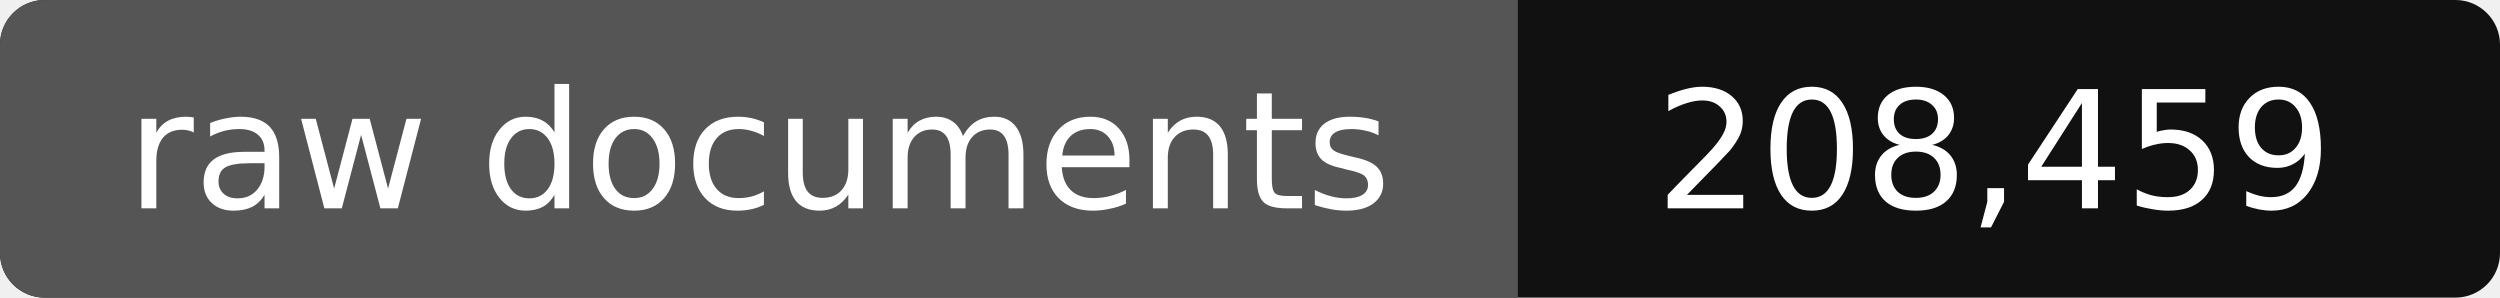
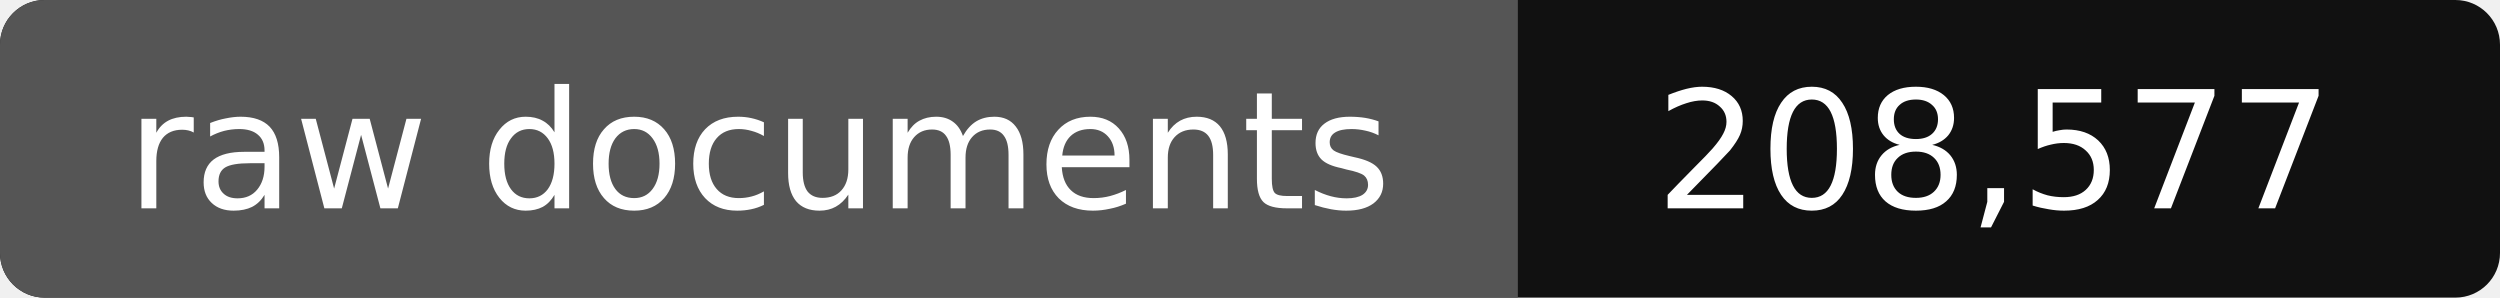
- <svg xmlns="http://www.w3.org/2000/svg" width="168" height="20" role="img" aria-label="raw documents: 208,459">
+ <svg xmlns="http://www.w3.org/2000/svg" width="168" height="20" role="img" aria-label="raw documents: 208,577">
  <rect width="168" height="20" rx="3" fill="#111" />
  <path fill="#555" d="M3 0h99v20H3a3 3 0 0 1-3-3V3a3 3 0 0 1 3-3z" />
  <g fill="#fff" text-anchor="middle" font-family="Verdana,DejaVu Sans,sans-serif" font-size="11">
    <text x="51" y="14">raw documents</text>
-     <text x="134" y="14">208,459</text>
+     <text x="134" y="14">208,577</text>
  </g>
</svg>
